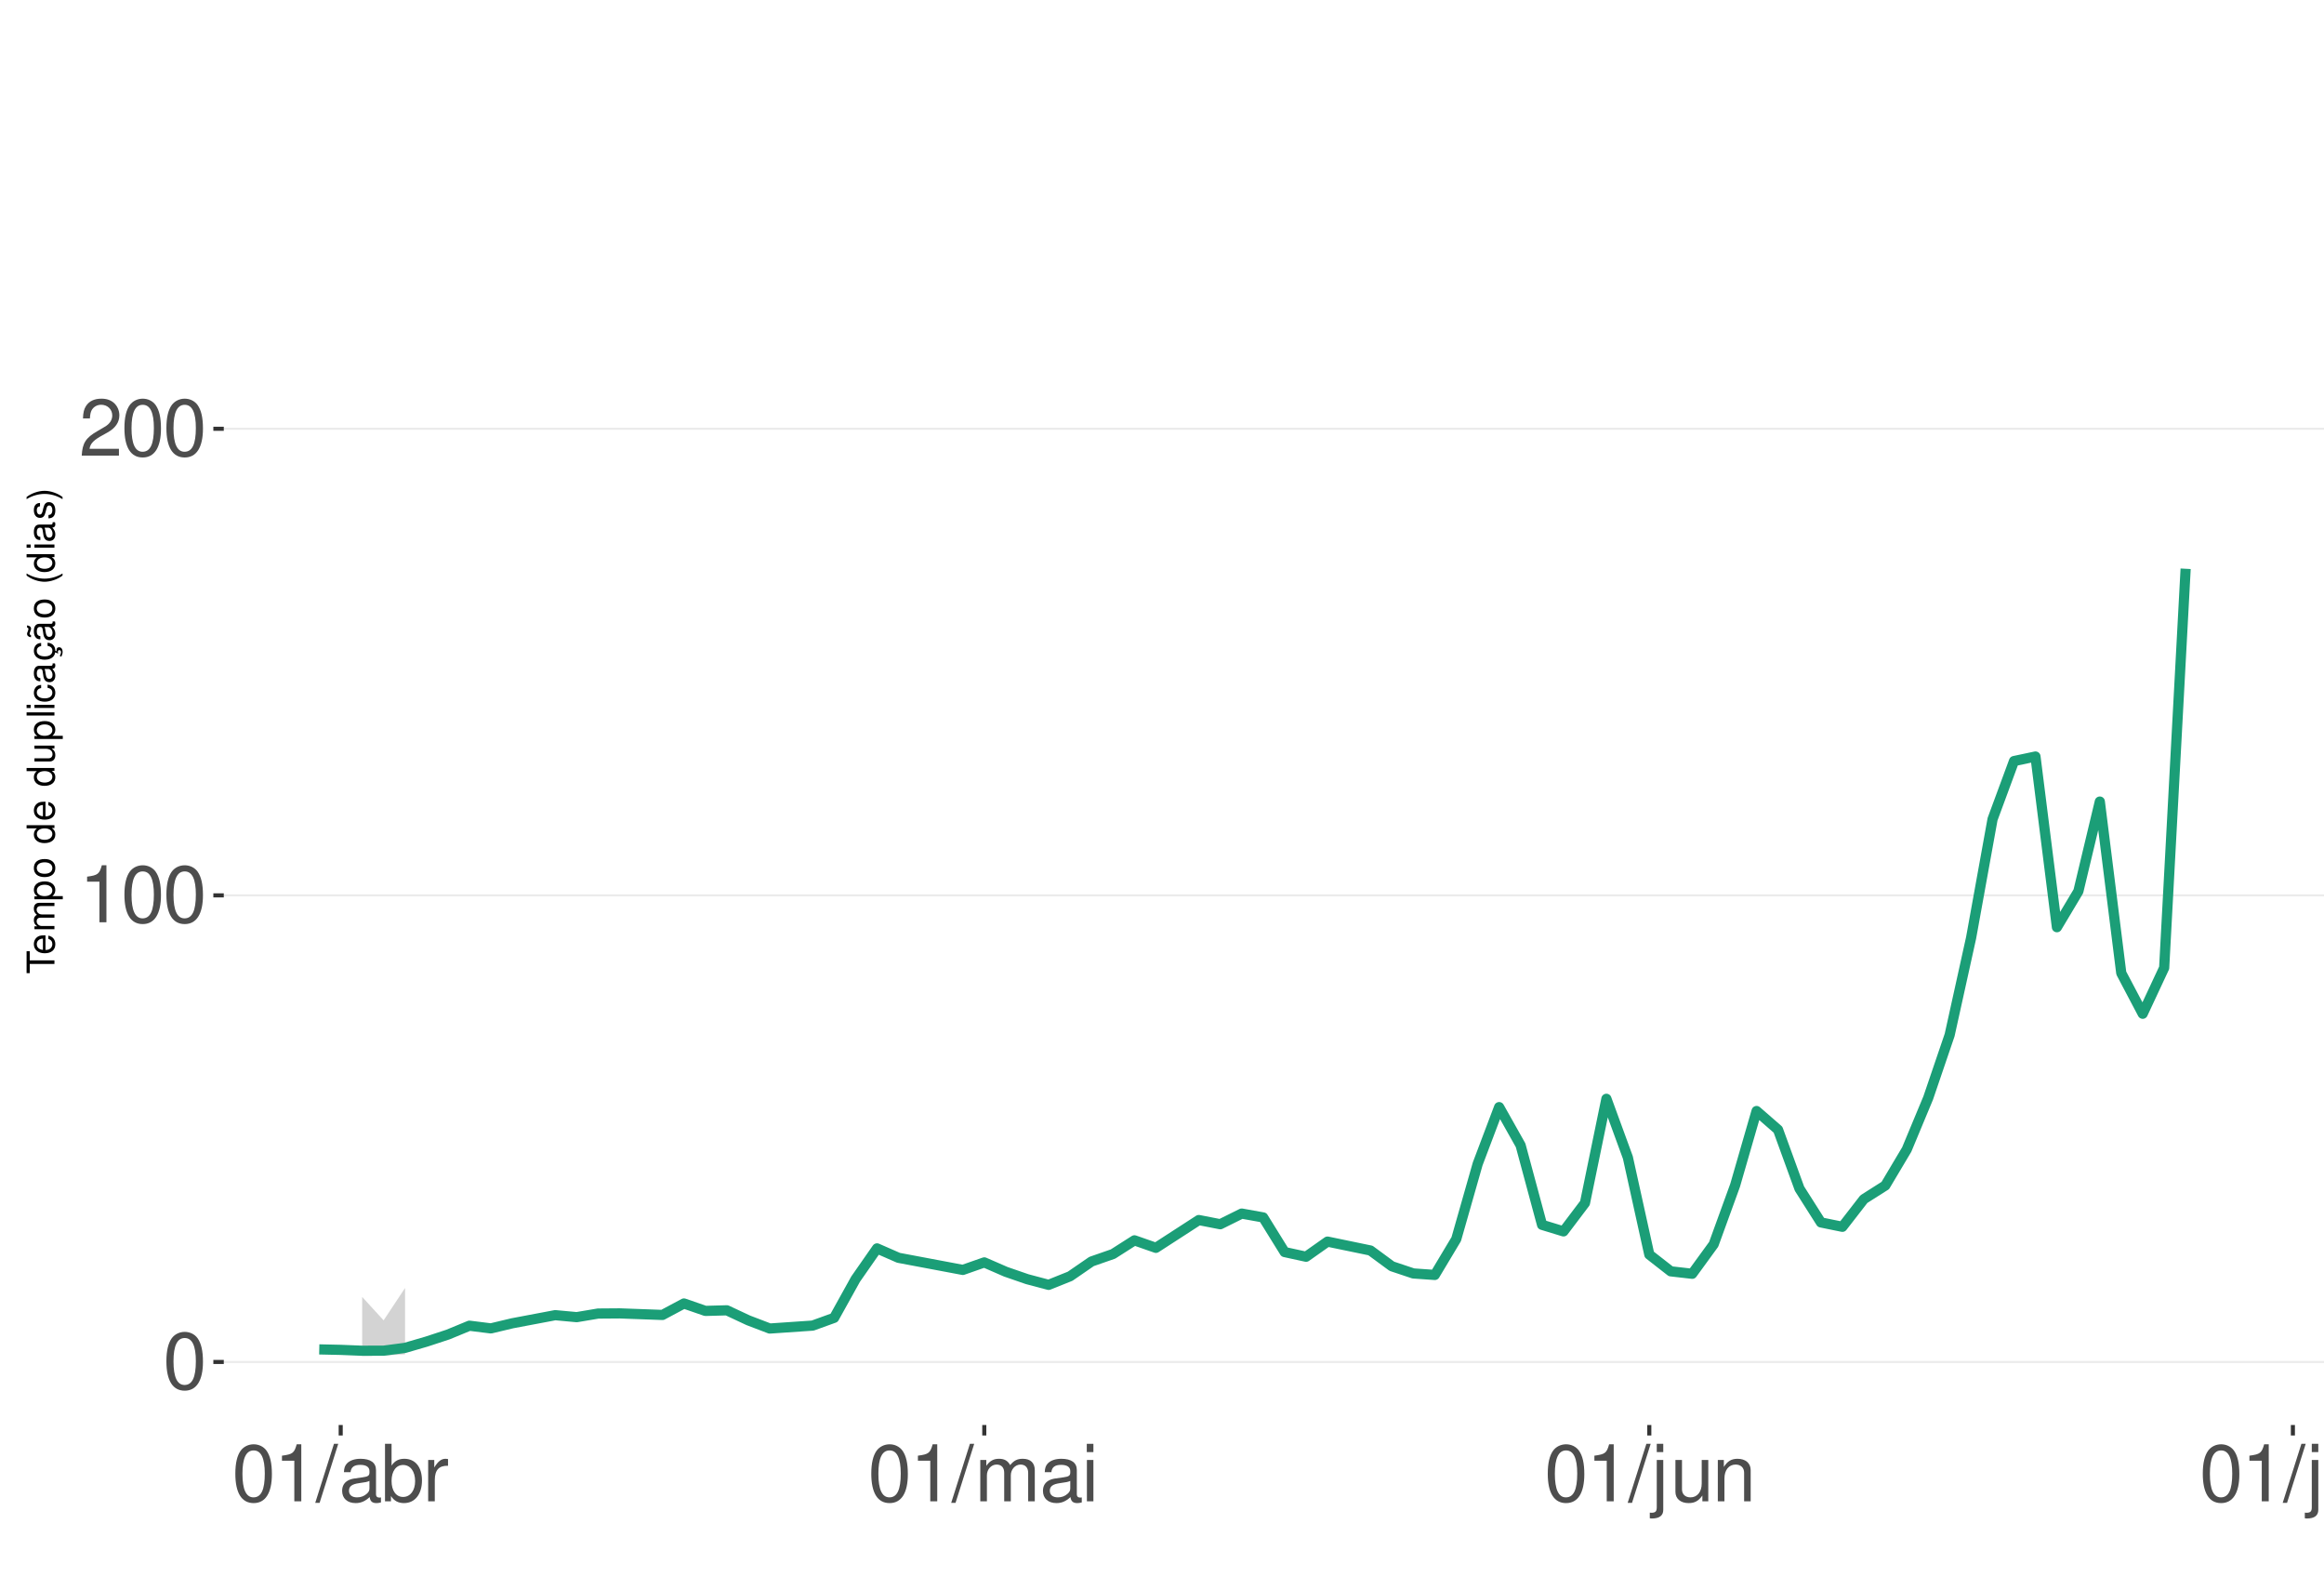
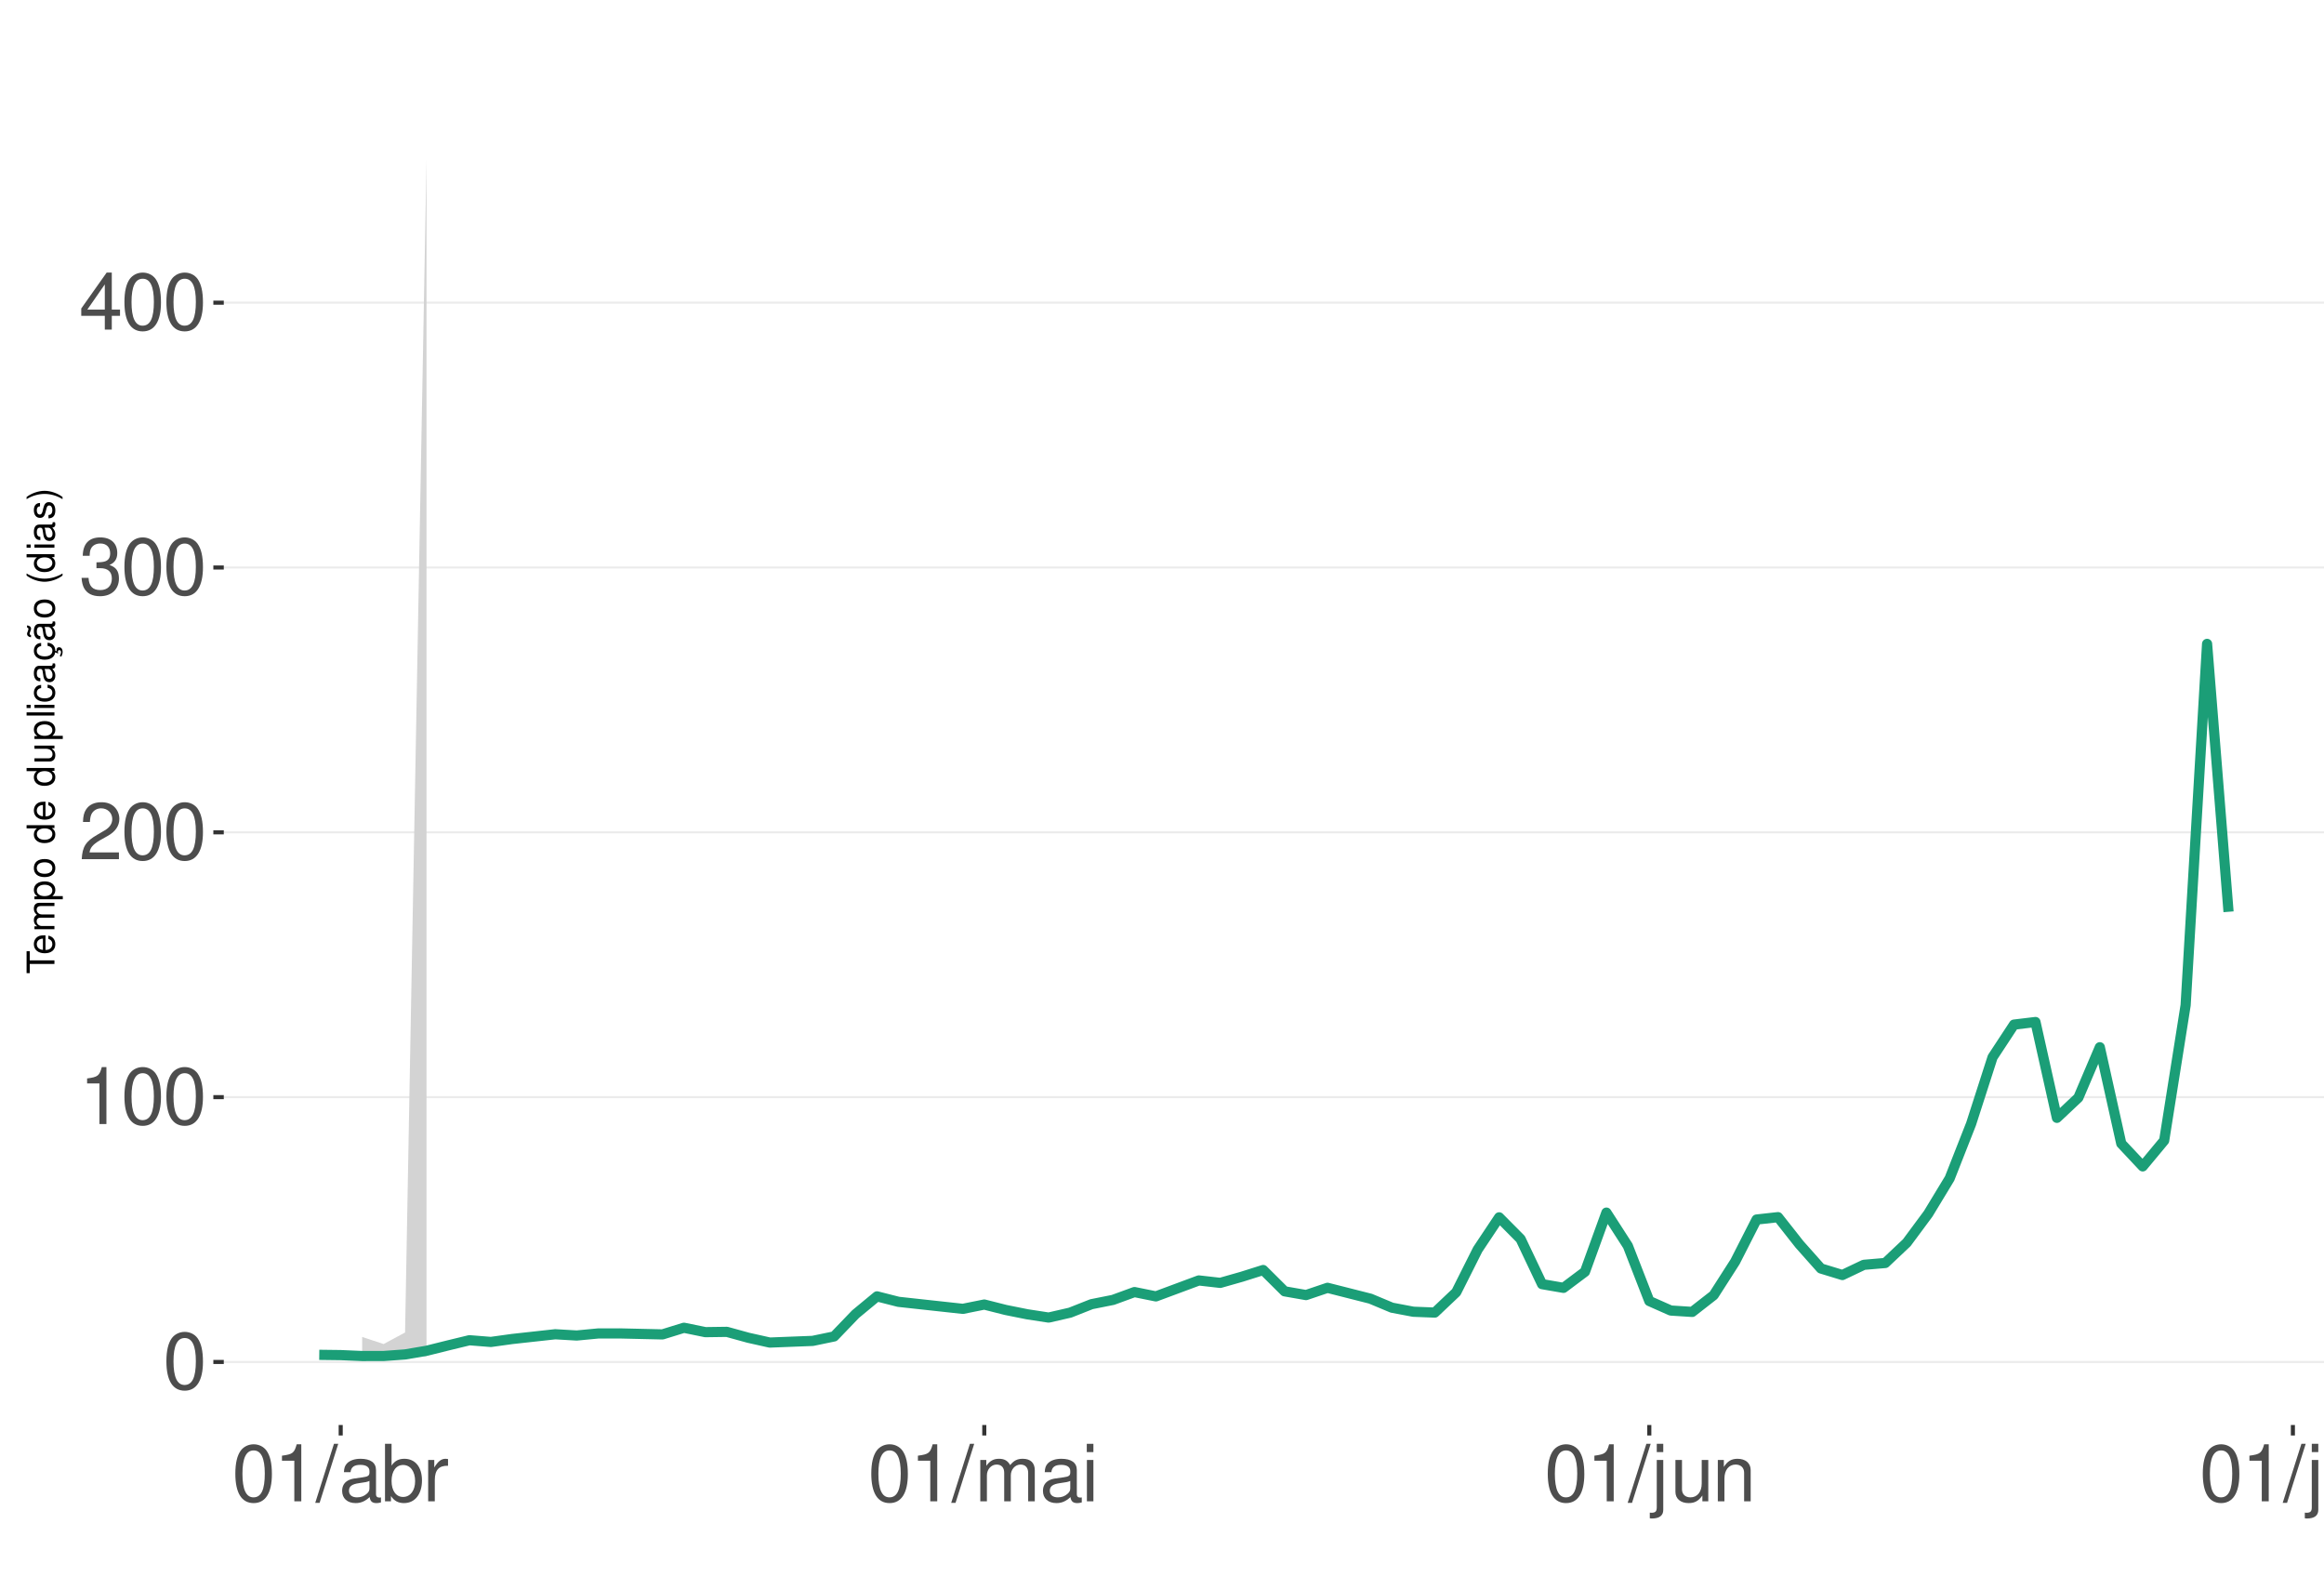
<svg xmlns="http://www.w3.org/2000/svg" xmlns:xlink="http://www.w3.org/1999/xlink" width="609pt" height="413pt" viewBox="0 0 609 413" version="1.1">
  <defs>
    <g>
      <symbol overflow="visible" id="glyph0-0">
        <path style="stroke:none;" d="" />
      </symbol>
      <symbol overflow="visible" id="glyph0-1">
        <path style="stroke:none;" d="M 5.688 -14.938 C 4.312 -14.938 3.078 -14.312 2.312 -13.297 C 1.359 -11.984 0.891 -10 0.891 -7.234 C 0.891 -2.188 2.547 0.469 5.688 0.469 C 8.781 0.469 10.469 -2.188 10.469 -7.109 C 10.469 -10 10.016 -11.938 9.047 -13.297 C 8.281 -14.328 7.062 -14.938 5.688 -14.938 Z M 5.688 -13.328 C 7.641 -13.328 8.609 -11.312 8.609 -7.266 C 8.609 -3.016 7.656 -1.031 5.641 -1.031 C 3.719 -1.031 2.75 -3.094 2.75 -7.203 C 2.75 -11.312 3.719 -13.328 5.688 -13.328 Z M 5.688 -13.328 " />
      </symbol>
      <symbol overflow="visible" id="glyph0-2">
        <path style="stroke:none;" d="M 5.344 -10.641 L 5.344 0 L 7.172 0 L 7.172 -14.938 L 5.969 -14.938 C 5.328 -12.641 4.922 -12.328 2.109 -11.953 L 2.109 -10.641 Z M 5.344 -10.641 " />
      </symbol>
      <symbol overflow="visible" id="glyph0-3">
        <path style="stroke:none;" d="M 10.453 -1.797 L 2.75 -1.797 C 2.938 -3.031 3.594 -3.828 5.391 -4.922 L 7.453 -6.078 C 9.5 -7.203 10.562 -8.734 10.562 -10.578 C 10.562 -11.812 10.062 -12.969 9.188 -13.781 C 8.328 -14.562 7.25 -14.938 5.859 -14.938 C 4 -14.938 2.625 -14.281 1.812 -13 C 1.297 -12.203 1.078 -11.281 1.031 -9.766 L 2.844 -9.766 C 2.906 -10.781 3.031 -11.375 3.281 -11.875 C 3.766 -12.781 4.703 -13.344 5.797 -13.344 C 7.453 -13.344 8.703 -12.141 8.703 -10.531 C 8.703 -9.344 8.016 -8.297 6.719 -7.562 L 4.812 -6.438 C 1.75 -4.688 0.875 -3.281 0.703 -0.016 L 10.453 -0.016 Z M 10.453 -1.797 " />
      </symbol>
      <symbol overflow="visible" id="glyph0-4">
+         <path style="stroke:none;" d="M 4.562 -6.875 L 5.562 -6.875 C 7.547 -6.875 8.594 -5.953 8.594 -4.156 C 8.594 -2.266 7.453 -1.141 5.578 -1.141 C 3.578 -1.141 2.609 -2.141 2.484 -4.344 L 0.656 -4.344 C 0.75 -3.141 0.953 -2.359 1.297 -1.688 C 2.062 -0.25 3.484 0.469 5.5 0.469 C 8.516 0.469 10.453 -1.344 10.453 -4.172 C 10.453 -6.078 9.734 -7.109 7.969 -7.719 C 9.344 -8.281 10.016 -9.312 10.016 -10.828 C 10.016 -13.391 8.344 -14.938 5.562 -14.938 C 2.609 -14.938 1.031 -13.281 0.969 -10.125 L 2.781 -10.125 C 2.812 -11.031 2.891 -11.547 3.125 -12 C 3.531 -12.844 4.438 -13.344 5.578 -13.344 C 7.188 -13.344 8.156 -12.375 8.156 -10.766 C 8.156 -9.703 7.781 -9.062 6.984 -8.719 C 6.484 -8.516 5.828 -8.422 4.562 -8.406 Z M 4.562 -6.875 " />
+       </symbol>
+       <symbol overflow="visible" id="glyph0-5">
+         <path style="stroke:none;" d="M 6.75 -3.609 L 6.75 0 L 8.578 0 L 8.578 -3.609 L 10.734 -3.609 L 10.734 -5.25 L 8.578 -5.25 L 8.578 -14.938 L 7.234 -14.938 L 0.578 -5.531 L 0.578 -3.609 Z M 6.75 -5.25 L 2.172 -5.25 L 6.75 -11.844 Z M 6.75 -5.25 " />
+       </symbol>
+       <symbol overflow="visible" id="glyph0-6">
        <path style="stroke:none;" d="M 4.734 -15.062 L -0.172 0.406 L 0.969 0.406 L 5.859 -15.062 Z M 4.734 -15.062 " />
      </symbol>
-       <symbol overflow="visible" id="glyph0-5">
+       <symbol overflow="visible" id="glyph0-7">
        <path style="stroke:none;" d="M 11.047 -1.016 C 10.859 -0.969 10.781 -0.969 10.672 -0.969 C 10.078 -0.969 9.75 -1.281 9.75 -1.812 L 9.75 -8.188 C 9.75 -10.094 8.344 -11.141 5.688 -11.141 C 4.094 -11.141 2.828 -10.672 2.094 -9.875 C 1.594 -9.312 1.391 -8.703 1.344 -7.625 L 3.078 -7.625 C 3.219 -8.938 4 -9.547 5.625 -9.547 C 7.188 -9.547 8.031 -8.969 8.031 -7.938 L 8.031 -7.484 C 8.016 -6.734 7.641 -6.469 6.234 -6.281 C 3.797 -5.969 3.422 -5.891 2.766 -5.625 C 1.516 -5.078 0.875 -4.125 0.875 -2.734 C 0.875 -0.766 2.234 0.469 4.422 0.469 C 5.781 0.469 6.875 0 8.094 -1.109 C 8.219 0 8.766 0.469 9.875 0.469 C 10.25 0.469 10.469 0.438 11.047 0.297 Z M 8.031 -3.406 C 8.031 -2.828 7.875 -2.484 7.359 -2 C 6.656 -1.359 5.797 -1.031 4.797 -1.031 C 3.453 -1.031 2.672 -1.672 2.672 -2.766 C 2.672 -3.906 3.406 -4.484 5.266 -4.75 C 7.109 -5 7.453 -5.078 8.031 -5.344 Z M 8.031 -3.406 " />
      </symbol>
-       <symbol overflow="visible" id="glyph0-6">
+       <symbol overflow="visible" id="glyph0-8">
        <path style="stroke:none;" d="M 1.109 -15.062 L 1.109 0 L 2.672 0 L 2.672 -1.391 C 3.484 -0.125 4.578 0.469 6.094 0.469 C 8.938 0.469 10.797 -1.859 10.797 -5.453 C 10.797 -8.969 9.047 -11.141 6.172 -11.141 C 4.688 -11.141 3.641 -10.578 2.828 -9.359 L 2.828 -15.062 Z M 5.844 -9.516 C 7.766 -9.516 9 -7.844 9 -5.266 C 9 -2.812 7.719 -1.141 5.844 -1.141 C 4 -1.141 2.828 -2.781 2.828 -5.328 C 2.828 -7.875 4 -9.516 5.844 -9.516 Z M 5.844 -9.516 " />
      </symbol>
-       <symbol overflow="visible" id="glyph0-7">
+       <symbol overflow="visible" id="glyph0-9">
        <path style="stroke:none;" d="M 1.422 -10.828 L 1.422 0 L 3.156 0 L 3.156 -5.625 C 3.188 -8.219 4.25 -9.375 6.625 -9.312 L 6.625 -11.078 C 6.344 -11.109 6.172 -11.141 5.969 -11.141 C 4.859 -11.141 4 -10.469 3.016 -8.859 L 3.016 -10.828 Z M 1.422 -10.828 " />
      </symbol>
-       <symbol overflow="visible" id="glyph0-8">
+       <symbol overflow="visible" id="glyph0-10">
        <path style="stroke:none;" d="M 1.453 -10.828 L 1.453 0 L 3.188 0 L 3.188 -6.797 C 3.188 -8.359 4.312 -9.625 5.719 -9.625 C 7 -9.625 7.719 -8.844 7.719 -7.453 L 7.719 0 L 9.453 0 L 9.453 -6.797 C 9.453 -8.359 10.594 -9.625 12 -9.625 C 13.266 -9.625 14 -8.812 14 -7.453 L 14 0 L 15.734 0 L 15.734 -8.125 C 15.734 -10.062 14.625 -11.141 12.594 -11.141 C 11.156 -11.141 10.281 -10.703 9.281 -9.484 C 8.641 -10.641 7.766 -11.141 6.359 -11.141 C 4.922 -11.141 3.953 -10.594 3.031 -9.297 L 3.031 -10.828 Z M 1.453 -10.828 " />
      </symbol>
-       <symbol overflow="visible" id="glyph0-9">
+       <symbol overflow="visible" id="glyph0-11">
        <path style="stroke:none;" d="M 3.094 -10.828 L 1.391 -10.828 L 1.391 0 L 3.094 0 Z M 3.094 -15.062 L 1.359 -15.062 L 1.359 -12.891 L 3.094 -12.891 Z M 3.094 -15.062 " />
      </symbol>
-       <symbol overflow="visible" id="glyph0-10">
+       <symbol overflow="visible" id="glyph0-12">
        <path style="stroke:none;" d="M 1.453 -10.828 L 1.453 1.562 C 1.453 2.641 1.109 3 0.047 3 C -0.078 3 -0.141 3 -0.375 2.969 L -0.375 4.438 C -0.172 4.484 -0.062 4.5 0.203 4.5 C 2.141 4.5 3.156 3.734 3.156 2.25 L 3.156 -10.828 Z M 3.156 -15.062 L 1.453 -15.062 L 1.453 -12.891 L 3.156 -12.891 Z M 3.156 -15.062 " />
      </symbol>
-       <symbol overflow="visible" id="glyph0-11">
+       <symbol overflow="visible" id="glyph0-13">
        <path style="stroke:none;" d="M 9.953 0 L 9.953 -10.828 L 8.234 -10.828 L 8.234 -4.688 C 8.234 -2.484 7.078 -1.031 5.281 -1.031 C 3.922 -1.031 3.062 -1.859 3.062 -3.156 L 3.062 -10.828 L 1.344 -10.828 L 1.344 -2.484 C 1.344 -0.688 2.688 0.469 4.797 0.469 C 6.375 0.469 7.391 -0.078 8.406 -1.516 L 8.406 0 Z M 9.953 0 " />
      </symbol>
-       <symbol overflow="visible" id="glyph0-12">
+       <symbol overflow="visible" id="glyph0-14">
        <path style="stroke:none;" d="M 1.453 -10.828 L 1.453 0 L 3.188 0 L 3.188 -5.969 C 3.188 -8.188 4.344 -9.625 6.109 -9.625 C 7.484 -9.625 8.344 -8.797 8.344 -7.5 L 8.344 0 L 10.062 0 L 10.062 -8.188 C 10.062 -9.984 8.719 -11.141 6.625 -11.141 C 5.016 -11.141 3.984 -10.516 3.031 -9 L 3.031 -10.828 Z M 1.453 -10.828 " />
      </symbol>
-       <symbol overflow="visible" id="glyph0-13">
+       <symbol overflow="visible" id="glyph0-15">
        <path style="stroke:none;" d="M 3.141 -15.062 L 1.406 -15.062 L 1.406 0 L 3.141 0 Z M 3.141 -15.062 " />
      </symbol>
      <symbol overflow="visible" id="glyph1-0">
        <path style="stroke:none;" d="" />
      </symbol>
      <symbol overflow="visible" id="glyph1-1">
        <path style="stroke:none;" d="M -6.469 -3.547 L -6.469 -5.938 L -7.297 -5.938 L -7.297 -0.203 L -6.469 -0.203 L -6.469 -2.609 L 0 -2.609 L 0 -3.547 Z M -6.469 -3.547 " />
      </symbol>
      <symbol overflow="visible" id="glyph1-2">
        <path style="stroke:none;" d="M -2.344 -5.125 C -3.141 -5.125 -3.625 -5.062 -4.016 -4.922 C -4.875 -4.578 -5.391 -3.781 -5.391 -2.797 C -5.391 -1.344 -4.281 -0.406 -2.547 -0.406 C -0.812 -0.406 0.234 -1.297 0.234 -2.781 C 0.234 -3.984 -0.453 -4.812 -1.594 -5.016 L -1.594 -4.188 C -0.906 -3.953 -0.547 -3.484 -0.547 -2.812 C -0.547 -2.281 -0.781 -1.828 -1.219 -1.547 C -1.516 -1.344 -1.812 -1.281 -2.344 -1.266 Z M -3.016 -1.297 C -3.984 -1.359 -4.625 -1.953 -4.625 -2.797 C -4.625 -3.641 -3.953 -4.234 -3.016 -4.234 Z M -3.016 -1.297 " />
      </symbol>
      <symbol overflow="visible" id="glyph1-3">
        <path style="stroke:none;" d="M -5.234 -0.703 L 0 -0.703 L 0 -1.547 L -3.297 -1.547 C -4.047 -1.547 -4.656 -2.094 -4.656 -2.766 C -4.656 -3.391 -4.281 -3.734 -3.609 -3.734 L 0 -3.734 L 0 -4.578 L -3.297 -4.578 C -4.047 -4.578 -4.656 -5.125 -4.656 -5.812 C -4.656 -6.422 -4.266 -6.781 -3.609 -6.781 L 0 -6.781 L 0 -7.625 L -3.938 -7.625 C -4.875 -7.625 -5.391 -7.078 -5.391 -6.094 C -5.391 -5.406 -5.188 -4.984 -4.594 -4.484 C -5.156 -4.188 -5.391 -3.766 -5.391 -3.078 C -5.391 -2.375 -5.125 -1.906 -4.5 -1.469 L -5.234 -1.469 Z M -5.234 -0.703 " />
      </symbol>
      <symbol overflow="visible" id="glyph1-4">
        <path style="stroke:none;" d="M 2.188 -0.547 L 2.188 -1.375 L -0.547 -1.375 C -0.016 -1.812 0.234 -2.312 0.234 -2.984 C 0.234 -4.344 -0.859 -5.234 -2.531 -5.234 C -4.297 -5.234 -5.391 -4.375 -5.391 -2.984 C -5.391 -2.266 -5.062 -1.703 -4.453 -1.312 L -5.234 -1.312 L -5.234 -0.547 Z M -4.609 -2.844 C -4.609 -3.766 -3.797 -4.359 -2.547 -4.359 C -1.359 -4.359 -0.547 -3.75 -0.547 -2.844 C -0.547 -1.953 -1.344 -1.375 -2.578 -1.375 C -3.812 -1.375 -4.609 -1.953 -4.609 -2.844 Z M -4.609 -2.844 " />
      </symbol>
      <symbol overflow="visible" id="glyph1-5">
        <path style="stroke:none;" d="M -5.391 -2.719 C -5.391 -1.234 -4.344 -0.359 -2.578 -0.359 C -0.812 -0.359 0.234 -1.234 0.234 -2.734 C 0.234 -4.203 -0.812 -5.094 -2.547 -5.094 C -4.359 -5.094 -5.391 -4.234 -5.391 -2.719 Z M -4.625 -2.734 C -4.625 -3.672 -3.844 -4.234 -2.547 -4.234 C -1.312 -4.234 -0.547 -3.656 -0.547 -2.734 C -0.547 -1.797 -1.312 -1.234 -2.578 -1.234 C -3.844 -1.234 -4.625 -1.797 -4.625 -2.734 Z M -4.625 -2.734 " />
      </symbol>
      <symbol overflow="visible" id="glyph1-6">
        <path style="stroke:none;" d="" />
      </symbol>
      <symbol overflow="visible" id="glyph1-7">
        <path style="stroke:none;" d="M -7.297 -4.953 L -7.297 -4.125 L -4.578 -4.125 C -5.109 -3.766 -5.391 -3.203 -5.391 -2.516 C -5.391 -1.156 -4.297 -0.266 -2.625 -0.266 C -0.859 -0.266 0.234 -1.125 0.234 -2.547 C 0.234 -3.266 -0.047 -3.766 -0.688 -4.203 L 0 -4.203 L 0 -4.953 Z M -4.609 -2.656 C -4.609 -3.547 -3.812 -4.125 -2.562 -4.125 C -1.344 -4.125 -0.547 -3.547 -0.547 -2.656 C -0.547 -1.734 -1.359 -1.125 -2.578 -1.125 C -3.797 -1.125 -4.609 -1.734 -4.609 -2.656 Z M -4.609 -2.656 " />
      </symbol>
      <symbol overflow="visible" id="glyph1-8">
        <path style="stroke:none;" d="M 0 -4.812 L -5.234 -4.812 L -5.234 -3.984 L -2.266 -3.984 C -1.203 -3.984 -0.5 -3.438 -0.5 -2.562 C -0.5 -1.906 -0.906 -1.484 -1.531 -1.484 L -5.234 -1.484 L -5.234 -0.656 L -1.203 -0.656 C -0.328 -0.656 0.234 -1.297 0.234 -2.312 C 0.234 -3.094 -0.047 -3.578 -0.734 -4.062 L 0 -4.062 Z M 0 -4.812 " />
      </symbol>
      <symbol overflow="visible" id="glyph1-9">
        <path style="stroke:none;" d="M -7.297 -1.516 L -7.297 -0.688 L 0 -0.688 L 0 -1.516 Z M -7.297 -1.516 " />
      </symbol>
      <symbol overflow="visible" id="glyph1-10">
        <path style="stroke:none;" d="M -5.234 -1.5 L -5.234 -0.672 L 0 -0.672 L 0 -1.5 Z M -7.297 -1.5 L -7.297 -0.656 L -6.234 -0.656 L -6.234 -1.5 Z M -7.297 -1.5 " />
      </symbol>
      <symbol overflow="visible" id="glyph1-11">
        <path style="stroke:none;" d="M -3.484 -4.703 C -3.984 -4.672 -4.312 -4.562 -4.609 -4.359 C -5.094 -4 -5.391 -3.375 -5.391 -2.641 C -5.391 -1.219 -4.266 -0.312 -2.531 -0.312 C -0.844 -0.312 0.234 -1.203 0.234 -2.625 C 0.234 -3.875 -0.516 -4.672 -1.797 -4.766 L -1.797 -3.938 C -0.953 -3.797 -0.547 -3.359 -0.547 -2.656 C -0.547 -1.734 -1.297 -1.188 -2.531 -1.188 C -3.844 -1.188 -4.625 -1.719 -4.625 -2.625 C -4.625 -3.328 -4.203 -3.766 -3.484 -3.875 Z M -3.484 -4.703 " />
      </symbol>
      <symbol overflow="visible" id="glyph1-12">
        <path style="stroke:none;" d="M -0.484 -5.344 C -0.469 -5.266 -0.469 -5.219 -0.469 -5.172 C -0.469 -4.875 -0.625 -4.719 -0.875 -4.719 L -3.953 -4.719 C -4.891 -4.719 -5.391 -4.047 -5.391 -2.75 C -5.391 -1.984 -5.172 -1.375 -4.781 -1.016 C -4.516 -0.766 -4.203 -0.672 -3.688 -0.656 L -3.688 -1.484 C -4.328 -1.562 -4.625 -1.938 -4.625 -2.719 C -4.625 -3.484 -4.344 -3.891 -3.844 -3.891 L -3.625 -3.891 C -3.266 -3.875 -3.125 -3.703 -3.047 -3.016 C -2.891 -1.844 -2.844 -1.656 -2.719 -1.344 C -2.453 -0.734 -2 -0.422 -1.312 -0.422 C -0.375 -0.422 0.234 -1.078 0.234 -2.141 C 0.234 -2.797 0 -3.328 -0.547 -3.922 C 0 -3.984 0.234 -4.234 0.234 -4.781 C 0.234 -4.953 0.203 -5.062 0.141 -5.344 Z M -1.656 -3.891 C -1.375 -3.891 -1.203 -3.812 -0.969 -3.562 C -0.656 -3.219 -0.5 -2.812 -0.5 -2.312 C -0.5 -1.672 -0.812 -1.297 -1.344 -1.297 C -1.891 -1.297 -2.172 -1.656 -2.297 -2.547 C -2.422 -3.438 -2.453 -3.609 -2.594 -3.891 Z M -1.656 -3.891 " />
      </symbol>
      <symbol overflow="visible" id="glyph1-13">
        <path style="stroke:none;" d="M 0.234 -2.641 C 0.234 -3.875 -0.547 -4.703 -1.797 -4.766 L -1.797 -3.938 C -0.953 -3.797 -0.531 -3.359 -0.531 -2.656 C -0.531 -1.734 -1.281 -1.188 -2.516 -1.188 C -3.844 -1.188 -4.625 -1.719 -4.625 -2.625 C -4.625 -3.328 -4.203 -3.766 -3.484 -3.875 L -3.484 -4.703 C -3.984 -4.672 -4.312 -4.562 -4.609 -4.359 C -5.094 -4 -5.391 -3.375 -5.391 -2.641 C -5.391 -1.219 -4.266 -0.312 -2.531 -0.312 C -1.469 -0.312 -0.625 -0.672 -0.156 -1.312 C 0.047 -1.594 0.125 -1.812 0.203 -2.25 L 0.922 -1.938 L 0.984 -2.062 C 0.938 -2.188 0.906 -2.25 0.906 -2.375 C 0.906 -2.656 1.047 -2.828 1.281 -2.828 C 1.547 -2.828 1.734 -2.594 1.734 -2.297 C 1.734 -2.031 1.672 -1.844 1.438 -1.406 L 1.406 -1.312 L 1.812 -1.094 C 2.078 -1.75 2.141 -1.953 2.141 -2.344 C 2.141 -3.109 1.781 -3.578 1.203 -3.578 C 0.781 -3.578 0.547 -3.297 0.547 -2.797 C 0.547 -2.703 0.547 -2.641 0.562 -2.516 Z M 0.234 -2.641 " />
      </symbol>
      <symbol overflow="visible" id="glyph1-14">
        <path style="stroke:none;" d="M -0.484 -5.344 C -0.469 -5.266 -0.469 -5.219 -0.469 -5.172 C -0.469 -4.875 -0.625 -4.719 -0.875 -4.719 L -3.953 -4.719 C -4.891 -4.719 -5.391 -4.047 -5.391 -2.75 C -5.391 -1.984 -5.172 -1.375 -4.781 -1.016 C -4.516 -0.766 -4.203 -0.672 -3.688 -0.656 L -3.688 -1.484 C -4.328 -1.562 -4.625 -1.938 -4.625 -2.719 C -4.625 -3.484 -4.344 -3.891 -3.844 -3.891 L -3.625 -3.891 C -3.266 -3.875 -3.125 -3.703 -3.047 -3.016 C -2.891 -1.844 -2.844 -1.656 -2.719 -1.344 C -2.453 -0.734 -2 -0.422 -1.312 -0.422 C -0.375 -0.422 0.234 -1.078 0.234 -2.141 C 0.234 -2.797 0 -3.328 -0.547 -3.922 C 0 -3.984 0.234 -4.234 0.234 -4.781 C 0.234 -4.953 0.203 -5.062 0.141 -5.344 Z M -1.656 -3.891 C -1.375 -3.891 -1.203 -3.812 -0.969 -3.562 C -0.656 -3.219 -0.5 -2.812 -0.5 -2.312 C -0.5 -1.672 -0.812 -1.297 -1.344 -1.297 C -1.891 -1.297 -2.172 -1.656 -2.297 -2.547 C -2.422 -3.438 -2.453 -3.609 -2.594 -3.891 Z M -7.172 -3.75 C -6.922 -3.672 -6.812 -3.547 -6.812 -3.375 C -6.812 -3.25 -6.875 -2.984 -6.984 -2.734 C -7.156 -2.312 -7.172 -2.25 -7.172 -2.047 C -7.172 -1.594 -6.797 -1.297 -6.141 -1.188 L -6.141 -1.766 C -6.375 -1.812 -6.5 -1.938 -6.5 -2.094 C -6.5 -2.203 -6.469 -2.344 -6.375 -2.578 C -6.156 -3.156 -6.125 -3.234 -6.125 -3.438 C -6.125 -3.922 -6.484 -4.219 -7.172 -4.312 Z M -7.172 -3.75 " />
      </symbol>
      <symbol overflow="visible" id="glyph1-15">
        <path style="stroke:none;" d="M -7.297 -2.359 C -5.984 -1.359 -4.156 -0.734 -2.594 -0.734 C -1.016 -0.734 0.812 -1.359 2.125 -2.359 L 2.125 -2.906 C 0.688 -2.031 -0.984 -1.547 -2.594 -1.547 C -4.188 -1.547 -5.875 -2.031 -7.297 -2.906 Z M -7.297 -2.359 " />
      </symbol>
      <symbol overflow="visible" id="glyph1-16">
        <path style="stroke:none;" d="M -3.781 -4.375 C -4.812 -4.375 -5.391 -3.688 -5.391 -2.484 C -5.391 -1.266 -4.766 -0.469 -3.797 -0.469 C -2.969 -0.469 -2.578 -0.891 -2.281 -2.125 L -2.094 -2.906 C -1.953 -3.484 -1.734 -3.719 -1.375 -3.719 C -0.875 -3.719 -0.547 -3.234 -0.547 -2.5 C -0.547 -2.047 -0.672 -1.672 -0.891 -1.453 C -1.047 -1.328 -1.188 -1.266 -1.562 -1.219 L -1.562 -0.344 C -0.344 -0.375 0.234 -1.062 0.234 -2.438 C 0.234 -3.75 -0.422 -4.594 -1.438 -4.594 C -2.203 -4.594 -2.641 -4.156 -2.891 -3.109 L -3.078 -2.312 C -3.234 -1.625 -3.453 -1.344 -3.828 -1.344 C -4.312 -1.344 -4.625 -1.766 -4.625 -2.453 C -4.625 -3.125 -4.328 -3.484 -3.781 -3.5 Z M -3.781 -4.375 " />
      </symbol>
      <symbol overflow="visible" id="glyph1-17">
        <path style="stroke:none;" d="M 2.125 -0.938 C 0.812 -1.938 -1.016 -2.562 -2.578 -2.562 C -4.156 -2.562 -5.984 -1.938 -7.297 -0.938 L -7.297 -0.375 C -5.859 -1.266 -4.188 -1.75 -2.578 -1.75 C -0.984 -1.75 0.703 -1.266 2.125 -0.375 Z M 2.125 -0.938 " />
      </symbol>
    </g>
    <clipPath id="clip1">
      <path d="M 58.645 9.961 L 609 9.961 L 609 373.328 L 58.645 373.328 Z M 58.645 9.961 " />
    </clipPath>
    <clipPath id="clip2">
      <path d="M 58.645 356 L 609 356 L 609 358 L 58.645 358 Z M 58.645 356 " />
    </clipPath>
    <clipPath id="clip3">
-       <path d="M 58.645 234 L 609 234 L 609 235 L 58.645 235 Z M 58.645 234 " />
+       <path d="M 58.645 287 L 609 287 L 609 288 L 58.645 288 Z M 58.645 287 " />
    </clipPath>
    <clipPath id="clip4">
-       <path d="M 58.645 112 L 609 112 L 609 113 L 58.645 113 Z M 58.645 112 " />
+       <path d="M 58.645 217 L 609 217 L 609 219 L 58.645 219 Z M 58.645 217 " />
+     </clipPath>
+     <clipPath id="clip5">
+       <path d="M 58.645 148 L 609 148 L 609 149 L 58.645 149 Z M 58.645 148 " />
+     </clipPath>
+     <clipPath id="clip6">
+       <path d="M 58.645 79 L 609 79 L 609 80 L 58.645 80 Z M 58.645 79 " />
    </clipPath>
  </defs>
  <g id="surface359">
    <rect x="0" y="0" width="609" height="413" style="fill:rgb(100%,100%,100%);fill-opacity:1;stroke:none;" />
    <rect x="0" y="0" width="609" height="413" style="fill:rgb(100%,100%,100%);fill-opacity:1;stroke:none;" />
    <path style="fill:none;stroke-width:1.067;stroke-linecap:round;stroke-linejoin:round;stroke:rgb(100%,100%,100%);stroke-opacity:1;stroke-miterlimit:10;" d="M 0 413 L 609 413 L 609 0 L 0 0 Z M 0 413 " />
    <g clip-path="url(#clip1)" clip-rule="nonzero">
      <path style=" stroke:none;fill-rule:nonzero;fill:rgb(100%,100%,100%);fill-opacity:1;" d="M 58.645 373.328 L 609 373.328 L 609 9.961 L 58.645 9.961 Z M 58.645 373.328 " />
    </g>
    <g clip-path="url(#clip2)" clip-rule="nonzero">
      <path style="fill:none;stroke-width:0.533;stroke-linecap:butt;stroke-linejoin:round;stroke:rgb(92.157%,92.157%,92.157%);stroke-opacity:1;stroke-miterlimit:10;" d="M 58.645 356.812 L 609 356.812 " />
    </g>
    <g clip-path="url(#clip3)" clip-rule="nonzero">
-       <path style="fill:none;stroke-width:0.533;stroke-linecap:butt;stroke-linejoin:round;stroke:rgb(92.157%,92.157%,92.157%);stroke-opacity:1;stroke-miterlimit:10;" d="M 58.645 234.57 L 609 234.57 " />
+       <path style="fill:none;stroke-width:0.533;stroke-linecap:butt;stroke-linejoin:round;stroke:rgb(92.157%,92.157%,92.157%);stroke-opacity:1;stroke-miterlimit:10;" d="M 58.645 287.434 L 609 287.434 " />
    </g>
    <g clip-path="url(#clip4)" clip-rule="nonzero">
-       <path style="fill:none;stroke-width:0.533;stroke-linecap:butt;stroke-linejoin:round;stroke:rgb(92.157%,92.157%,92.157%);stroke-opacity:1;stroke-miterlimit:10;" d="M 58.645 112.328 L 609 112.328 " />
-     </g>
-     <path style=" stroke:none;fill-rule:nonzero;fill:rgb(82.745%,82.745%,82.745%);fill-opacity:1;" d="M 94.906 339.766 L 100.527 345.906 L 106.148 337.426 L 106.148 354.801 L 100.527 355.137 L 94.906 355.242 Z M 94.906 339.766 " />
-     <path style="fill:none;stroke-width:2.667;stroke-linecap:butt;stroke-linejoin:round;stroke:rgb(10.588%,61.961%,46.667%);stroke-opacity:1;stroke-miterlimit:10;" d="M 83.66 353.516 L 89.281 353.641 L 94.906 353.867 L 100.527 353.852 L 106.148 353.113 L 111.77 351.477 L 117.391 349.629 L 123.012 347.312 L 128.633 348.016 L 134.254 346.676 L 145.5 344.551 L 151.121 345.07 L 156.742 344.125 L 162.363 344.082 L 173.605 344.492 L 179.227 341.488 L 184.852 343.434 L 190.473 343.277 L 196.094 345.906 L 201.715 348.051 L 212.957 347.281 L 218.578 345.25 L 224.203 335.117 L 229.824 327.059 L 235.445 329.52 L 252.309 332.695 L 257.93 330.727 L 263.551 333.176 L 269.176 335.121 L 274.797 336.609 L 280.418 334.355 L 286.039 330.488 L 291.66 328.531 L 297.281 324.945 L 302.902 326.91 L 314.148 319.629 L 319.77 320.727 L 325.391 317.934 L 331.012 318.945 L 336.633 328.016 L 342.254 329.242 L 347.875 325.277 L 359.121 327.605 L 364.742 331.742 L 370.363 333.621 L 375.984 334.012 L 381.605 324.625 L 387.227 304.91 L 392.848 290.047 L 398.473 300.047 L 404.094 320.883 L 409.715 322.602 L 415.336 315.172 L 420.957 287.867 L 426.578 303.234 L 432.199 328.676 L 437.82 333.066 L 443.445 333.707 L 449.066 325.988 L 454.688 310.52 L 460.309 291.066 L 465.93 295.965 L 471.551 311.402 L 477.172 320.254 L 482.797 321.402 L 488.418 314.152 L 494.039 310.586 L 499.66 301.145 L 505.281 287.645 L 510.902 271.141 L 516.523 245.695 L 522.145 214.617 L 527.77 199.383 L 533.391 198.195 L 539.012 242.91 L 544.633 233.496 L 550.254 209.996 L 555.875 254.926 L 561.496 265.586 L 567.117 253.547 L 572.742 149.008 " />
+       <path style="fill:none;stroke-width:0.533;stroke-linecap:butt;stroke-linejoin:round;stroke:rgb(92.157%,92.157%,92.157%);stroke-opacity:1;stroke-miterlimit:10;" d="M 58.645 218.055 L 609 218.055 " />
+     </g>
+     <g clip-path="url(#clip5)" clip-rule="nonzero">
+       <path style="fill:none;stroke-width:0.533;stroke-linecap:butt;stroke-linejoin:round;stroke:rgb(92.157%,92.157%,92.157%);stroke-opacity:1;stroke-miterlimit:10;" d="M 58.645 148.676 L 609 148.676 " />
+     </g>
+     <g clip-path="url(#clip6)" clip-rule="nonzero">
+       <path style="fill:none;stroke-width:0.533;stroke-linecap:butt;stroke-linejoin:round;stroke:rgb(92.157%,92.157%,92.157%);stroke-opacity:1;stroke-miterlimit:10;" d="M 58.645 79.297 L 609 79.297 " />
+     </g>
+     <path style=" stroke:none;fill-rule:nonzero;fill:rgb(82.745%,82.745%,82.745%);fill-opacity:1;" d="M 94.906 350.258 L 100.527 352.113 L 106.148 349.09 L 111.77 41.758 L 111.77 355.355 L 106.148 355.699 L 100.527 355.895 L 94.906 355.953 Z M 94.906 350.258 " />
+     <path style="fill:none;stroke-width:2.667;stroke-linecap:butt;stroke-linejoin:round;stroke:rgb(10.588%,61.961%,46.667%);stroke-opacity:1;stroke-miterlimit:10;" d="M 83.66 354.941 L 89.281 355.012 L 94.906 355.258 L 100.527 355.25 L 106.148 354.84 L 111.77 353.879 L 117.391 352.48 L 123.012 351.117 L 128.633 351.566 L 134.254 350.789 L 145.5 349.551 L 151.121 349.879 L 156.742 349.344 L 162.363 349.332 L 173.605 349.59 L 179.227 347.848 L 184.852 349 L 190.473 348.922 L 196.094 350.469 L 201.715 351.727 L 212.957 351.289 L 218.578 350.121 L 224.203 344.27 L 229.824 339.625 L 235.445 341.055 L 252.309 342.895 L 257.93 341.766 L 263.551 343.188 L 269.176 344.316 L 274.797 345.18 L 280.418 343.891 L 286.039 341.672 L 291.66 340.551 L 297.281 338.496 L 302.902 339.633 L 314.148 335.453 L 319.77 336.09 L 325.391 334.492 L 331.012 332.719 L 336.633 338.305 L 342.254 339.285 L 347.875 337.383 L 359.121 340.234 L 364.742 342.586 L 370.363 343.652 L 375.984 343.871 L 381.605 338.543 L 387.227 327.355 L 392.848 318.922 L 398.473 324.594 L 404.094 336.422 L 409.715 337.395 L 415.336 333.18 L 420.957 317.68 L 426.578 326.406 L 432.199 340.844 L 437.82 343.336 L 443.445 343.699 L 449.066 339.316 L 454.688 330.539 L 460.309 319.496 L 465.93 318.871 L 471.551 326 L 477.172 332.32 L 482.797 334.035 L 488.418 331.359 L 494.039 330.879 L 499.66 325.574 L 505.281 317.992 L 510.902 308.723 L 516.523 294.434 L 522.145 276.984 L 527.77 268.426 L 533.391 267.75 L 539.012 292.855 L 544.633 287.562 L 550.254 274.359 L 555.875 299.586 L 561.496 305.57 L 567.117 298.805 L 572.742 263.328 L 578.363 168.684 L 583.984 238.871 " />
    <g style="fill:rgb(30.196%,30.196%,30.196%);fill-opacity:1;">
      <use xlink:href="#glyph0-1" x="42.715" y="363.866" />
    </g>
    <g style="fill:rgb(30.196%,30.196%,30.196%);fill-opacity:1;">
-       <use xlink:href="#glyph0-2" x="20.715" y="241.624" />
-       <use xlink:href="#glyph0-1" x="31.715" y="241.624" />
-       <use xlink:href="#glyph0-1" x="42.715" y="241.624" />
-     </g>
-     <g style="fill:rgb(30.196%,30.196%,30.196%);fill-opacity:1;">
-       <use xlink:href="#glyph0-3" x="20.715" y="119.382" />
-       <use xlink:href="#glyph0-1" x="31.715" y="119.382" />
-       <use xlink:href="#glyph0-1" x="42.715" y="119.382" />
+       <use xlink:href="#glyph0-2" x="20.715" y="294.487" />
+       <use xlink:href="#glyph0-1" x="31.715" y="294.487" />
+       <use xlink:href="#glyph0-1" x="42.715" y="294.487" />
+     </g>
+     <g style="fill:rgb(30.196%,30.196%,30.196%);fill-opacity:1;">
+       <use xlink:href="#glyph0-3" x="20.715" y="225.108" />
+       <use xlink:href="#glyph0-1" x="31.715" y="225.108" />
+       <use xlink:href="#glyph0-1" x="42.715" y="225.108" />
+     </g>
+     <g style="fill:rgb(30.196%,30.196%,30.196%);fill-opacity:1;">
+       <use xlink:href="#glyph0-4" x="20.715" y="155.729" />
+       <use xlink:href="#glyph0-1" x="31.715" y="155.729" />
+       <use xlink:href="#glyph0-1" x="42.715" y="155.729" />
+     </g>
+     <g style="fill:rgb(30.196%,30.196%,30.196%);fill-opacity:1;">
+       <use xlink:href="#glyph0-5" x="20.715" y="86.351" />
+       <use xlink:href="#glyph0-1" x="31.715" y="86.351" />
+       <use xlink:href="#glyph0-1" x="42.715" y="86.351" />
    </g>
    <path style="fill:none;stroke-width:1.067;stroke-linecap:butt;stroke-linejoin:round;stroke:rgb(20%,20%,20%);stroke-opacity:1;stroke-miterlimit:10;" d="M 55.906 356.812 L 58.645 356.812 " />
-     <path style="fill:none;stroke-width:1.067;stroke-linecap:butt;stroke-linejoin:round;stroke:rgb(20%,20%,20%);stroke-opacity:1;stroke-miterlimit:10;" d="M 55.906 234.57 L 58.645 234.57 " />
-     <path style="fill:none;stroke-width:1.067;stroke-linecap:butt;stroke-linejoin:round;stroke:rgb(20%,20%,20%);stroke-opacity:1;stroke-miterlimit:10;" d="M 55.906 112.328 L 58.645 112.328 " />
+     <path style="fill:none;stroke-width:1.067;stroke-linecap:butt;stroke-linejoin:round;stroke:rgb(20%,20%,20%);stroke-opacity:1;stroke-miterlimit:10;" d="M 55.906 287.434 L 58.645 287.434 " />
+     <path style="fill:none;stroke-width:1.067;stroke-linecap:butt;stroke-linejoin:round;stroke:rgb(20%,20%,20%);stroke-opacity:1;stroke-miterlimit:10;" d="M 55.906 218.055 L 58.645 218.055 " />
+     <path style="fill:none;stroke-width:1.067;stroke-linecap:butt;stroke-linejoin:round;stroke:rgb(20%,20%,20%);stroke-opacity:1;stroke-miterlimit:10;" d="M 55.906 148.676 L 58.645 148.676 " />
+     <path style="fill:none;stroke-width:1.067;stroke-linecap:butt;stroke-linejoin:round;stroke:rgb(20%,20%,20%);stroke-opacity:1;stroke-miterlimit:10;" d="M 55.906 79.297 L 58.645 79.297 " />
    <path style="fill:none;stroke-width:1.067;stroke-linecap:butt;stroke-linejoin:round;stroke:rgb(20%,20%,20%);stroke-opacity:1;stroke-miterlimit:10;" d="M 89.281 376.07 L 89.281 373.328 " />
    <path style="fill:none;stroke-width:1.067;stroke-linecap:butt;stroke-linejoin:round;stroke:rgb(20%,20%,20%);stroke-opacity:1;stroke-miterlimit:10;" d="M 257.93 376.07 L 257.93 373.328 " />
    <path style="fill:none;stroke-width:1.067;stroke-linecap:butt;stroke-linejoin:round;stroke:rgb(20%,20%,20%);stroke-opacity:1;stroke-miterlimit:10;" d="M 432.199 376.07 L 432.199 373.328 " />
    <path style="fill:none;stroke-width:1.067;stroke-linecap:butt;stroke-linejoin:round;stroke:rgb(20%,20%,20%);stroke-opacity:1;stroke-miterlimit:10;" d="M 600.848 376.07 L 600.848 373.328 " />
    <g style="fill:rgb(30.196%,30.196%,30.196%);fill-opacity:1;">
      <use xlink:href="#glyph0-1" x="60.781" y="393.315" />
      <use xlink:href="#glyph0-2" x="71.781" y="393.315" />
-       <use xlink:href="#glyph0-4" x="82.781" y="393.315" />
-       <use xlink:href="#glyph0-5" x="88.781" y="393.315" />
-       <use xlink:href="#glyph0-6" x="99.781" y="393.315" />
-       <use xlink:href="#glyph0-7" x="110.781" y="393.315" />
+       <use xlink:href="#glyph0-6" x="82.781" y="393.315" />
+       <use xlink:href="#glyph0-7" x="88.781" y="393.315" />
+       <use xlink:href="#glyph0-8" x="99.781" y="393.315" />
+       <use xlink:href="#glyph0-9" x="110.781" y="393.315" />
    </g>
    <g style="fill:rgb(30.196%,30.196%,30.196%);fill-opacity:1;">
      <use xlink:href="#glyph0-1" x="227.43" y="393.315" />
      <use xlink:href="#glyph0-2" x="238.43" y="393.315" />
-       <use xlink:href="#glyph0-4" x="249.43" y="393.315" />
-       <use xlink:href="#glyph0-8" x="255.43" y="393.315" />
-       <use xlink:href="#glyph0-5" x="272.43" y="393.315" />
-       <use xlink:href="#glyph0-9" x="283.43" y="393.315" />
+       <use xlink:href="#glyph0-6" x="249.43" y="393.315" />
+       <use xlink:href="#glyph0-10" x="255.43" y="393.315" />
+       <use xlink:href="#glyph0-7" x="272.43" y="393.315" />
+       <use xlink:href="#glyph0-11" x="283.43" y="393.315" />
    </g>
    <g style="fill:rgb(30.196%,30.196%,30.196%);fill-opacity:1;">
      <use xlink:href="#glyph0-1" x="404.699" y="393.315" />
      <use xlink:href="#glyph0-2" x="415.699" y="393.315" />
-       <use xlink:href="#glyph0-4" x="426.699" y="393.315" />
-       <use xlink:href="#glyph0-10" x="432.699" y="393.315" />
-       <use xlink:href="#glyph0-11" x="437.699" y="393.315" />
-       <use xlink:href="#glyph0-12" x="448.699" y="393.315" />
+       <use xlink:href="#glyph0-6" x="426.699" y="393.315" />
+       <use xlink:href="#glyph0-12" x="432.699" y="393.315" />
+       <use xlink:href="#glyph0-13" x="437.699" y="393.315" />
+       <use xlink:href="#glyph0-14" x="448.699" y="393.315" />
    </g>
    <g style="fill:rgb(30.196%,30.196%,30.196%);fill-opacity:1;">
      <use xlink:href="#glyph0-1" x="576.348" y="393.315" />
      <use xlink:href="#glyph0-2" x="587.348" y="393.315" />
-       <use xlink:href="#glyph0-4" x="598.348" y="393.315" />
-       <use xlink:href="#glyph0-10" x="604.348" y="393.315" />
-       <use xlink:href="#glyph0-11" x="609.348" y="393.315" />
-       <use xlink:href="#glyph0-13" x="620.348" y="393.315" />
+       <use xlink:href="#glyph0-6" x="598.348" y="393.315" />
+       <use xlink:href="#glyph0-12" x="604.348" y="393.315" />
+       <use xlink:href="#glyph0-13" x="609.348" y="393.315" />
+       <use xlink:href="#glyph0-15" x="620.348" y="393.315" />
    </g>
    <g style="fill:rgb(0%,0%,0%);fill-opacity:1;">
      <use xlink:href="#glyph1-1" x="14.263" y="255.145" />
      <use xlink:href="#glyph1-2" x="14.263" y="250.145" />
      <use xlink:href="#glyph1-3" x="14.263" y="244.145" />
      <use xlink:href="#glyph1-4" x="14.263" y="236.145" />
      <use xlink:href="#glyph1-5" x="14.263" y="230.145" />
      <use xlink:href="#glyph1-6" x="14.263" y="224.145" />
      <use xlink:href="#glyph1-7" x="14.263" y="221.145" />
      <use xlink:href="#glyph1-2" x="14.263" y="215.145" />
      <use xlink:href="#glyph1-6" x="14.263" y="209.145" />
      <use xlink:href="#glyph1-7" x="14.263" y="206.145" />
      <use xlink:href="#glyph1-8" x="14.263" y="200.145" />
      <use xlink:href="#glyph1-4" x="14.263" y="194.145" />
      <use xlink:href="#glyph1-9" x="14.263" y="188.145" />
      <use xlink:href="#glyph1-10" x="14.263" y="186.145" />
      <use xlink:href="#glyph1-11" x="14.263" y="184.145" />
      <use xlink:href="#glyph1-12" x="14.263" y="179.145" />
      <use xlink:href="#glyph1-13" x="14.263" y="173.145" />
      <use xlink:href="#glyph1-14" x="14.263" y="168.145" />
      <use xlink:href="#glyph1-5" x="14.263" y="162.145" />
      <use xlink:href="#glyph1-6" x="14.263" y="156.145" />
      <use xlink:href="#glyph1-15" x="14.263" y="153.145" />
      <use xlink:href="#glyph1-7" x="14.263" y="150.145" />
      <use xlink:href="#glyph1-10" x="14.263" y="144.145" />
      <use xlink:href="#glyph1-12" x="14.263" y="142.145" />
      <use xlink:href="#glyph1-16" x="14.263" y="136.145" />
      <use xlink:href="#glyph1-17" x="14.263" y="131.145" />
    </g>
  </g>
</svg>
